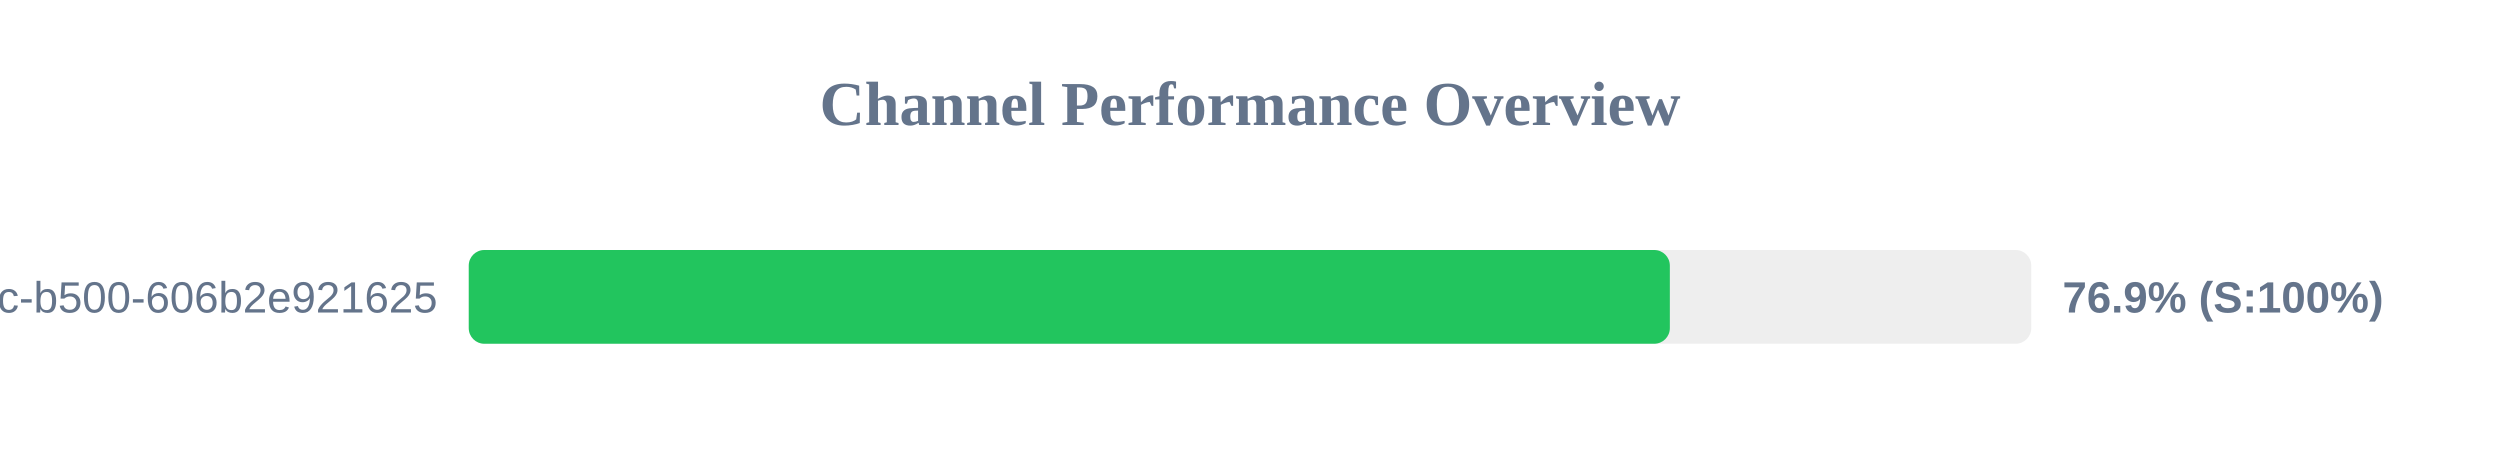
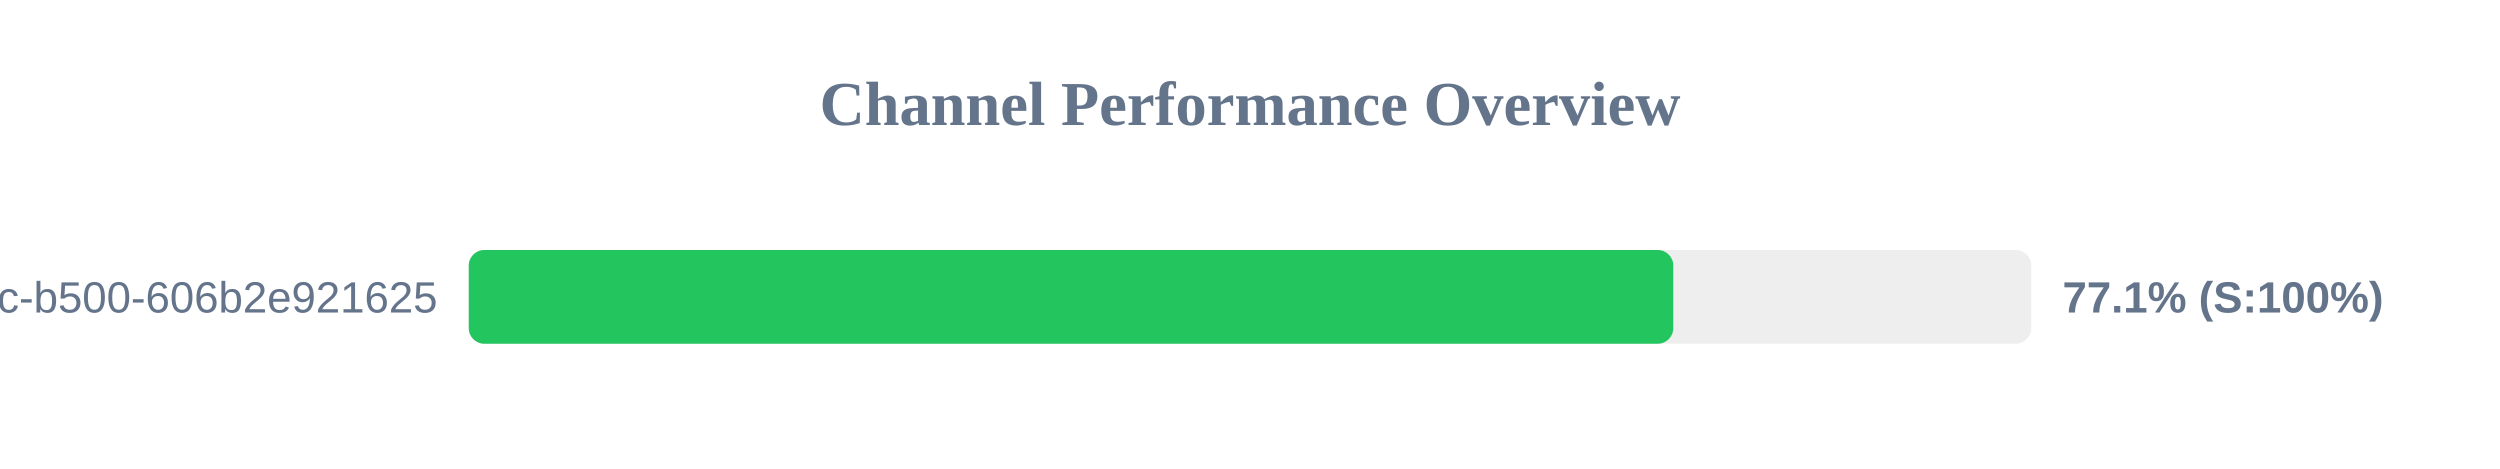
<svg xmlns="http://www.w3.org/2000/svg" width="800" height="150" version="1.1">
  <style>
        .row { font: 14px Arial; fill: #64748b; }
        .score { font: bold 14px Arial; fill: #64748b; }
    </style>
  <text x="400" y="40" text-anchor="middle" font-size="20px" font-weight="bold" fill="#64748b">Channel Performance Overview</text>
  <rect x="150" y="80" width="500" height="30" fill="#eee" rx="5" />
-   <rect x="150" y="80" width="384.35" height="30" fill="#22c55e" rx="5" />
+   <rect x="150" y="80" width="385.45" height="30" fill="#22c55e" rx="5" />
  <text x="140" y="100" text-anchor="end" class="row">?uuid=f901861b-6491-450c-b500-606b2e921625</text>
-   <text x="660" y="100" text-anchor="start" class="score">76.9% (S:100%)</text>
+   <text x="660" y="100" text-anchor="start" class="score">77.1% (S:100%)</text>
</svg>
